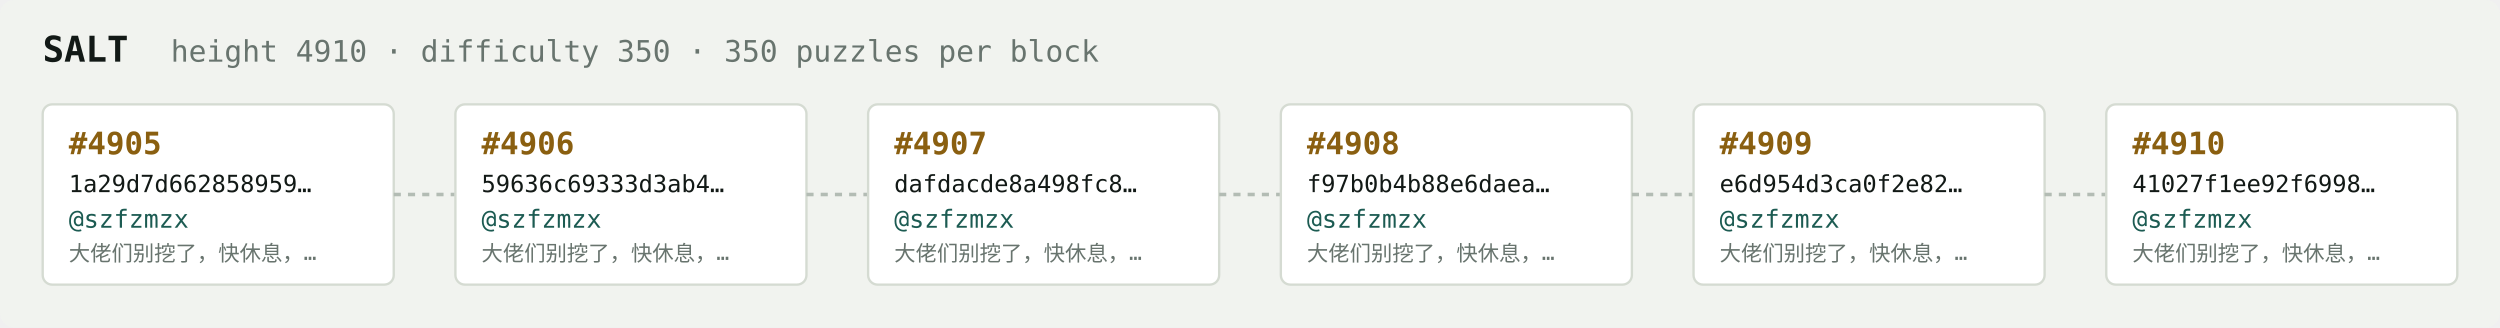
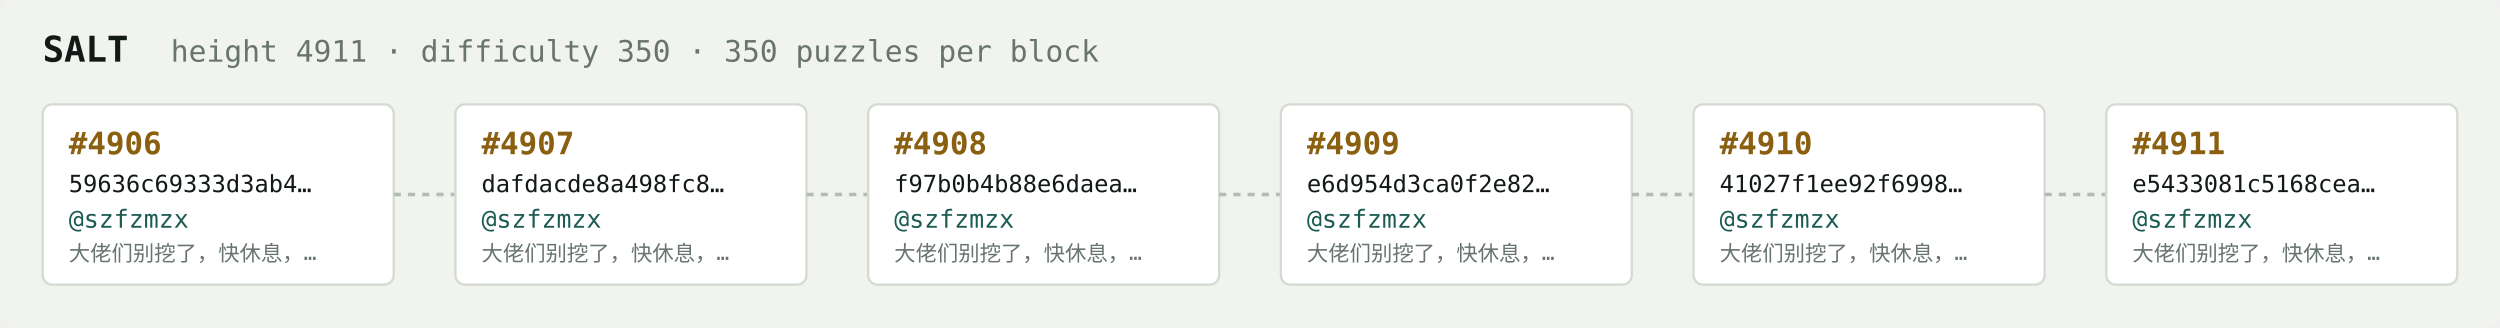
<svg xmlns="http://www.w3.org/2000/svg" width="1054" height="138" viewBox="0 0 1054 138" font-family="ui-monospace,SFMono-Regular,Menlo,monospace">
  <rect fill="#f1f3ef" width="1054" height="138" rx="6" />
  <text x="18" y="26" fill="#121916" font-size="15" font-weight="700">SALT</text>
-   <text x="72" y="26" fill="#68746e" font-size="12.5">height 4910 · difficulty 350 · 350 puzzles per block</text>
+   <text x="72" y="26" fill="#68746e" font-size="12.5">height 4911 · difficulty 350 · 350 puzzles per block</text>
  <rect x="18" y="44" width="148" height="76" rx="4" fill="#ffffff" stroke="#d5dbd2" stroke-width="1" />
-   <text x="29" y="65" fill="#8a5f10" font-size="13" font-weight="700">#4905</text>
-   <text x="29" y="81" fill="#121916" font-size="10">1a29d7d662858959…</text>
+   <text x="29" y="65" fill="#8a5f10" font-size="13" font-weight="700">#4906</text>
+   <text x="29" y="81" fill="#121916" font-size="10">59636c69333d3ab4…</text>
  <text x="29" y="96" fill="#1c5b52" font-size="10.5">@szfzmzx</text>
  <text x="29" y="110" fill="#68746e" font-size="9">大佬们别挖了，快休息，…</text>
  <line x1="166" y1="82.0" x2="192" y2="82.0" stroke="#b3bcb4" stroke-width="1.5" stroke-dasharray="3 3" />
  <rect x="192" y="44" width="148" height="76" rx="4" fill="#ffffff" stroke="#d5dbd2" stroke-width="1" />
-   <text x="203" y="65" fill="#8a5f10" font-size="13" font-weight="700">#4906</text>
-   <text x="203" y="81" fill="#121916" font-size="10">59636c69333d3ab4…</text>
+   <text x="203" y="65" fill="#8a5f10" font-size="13" font-weight="700">#4907</text>
+   <text x="203" y="81" fill="#121916" font-size="10">dafdacde8a498fc8…</text>
  <text x="203" y="96" fill="#1c5b52" font-size="10.5">@szfzmzx</text>
  <text x="203" y="110" fill="#68746e" font-size="9">大佬们别挖了，快休息，…</text>
  <line x1="340" y1="82.0" x2="366" y2="82.0" stroke="#b3bcb4" stroke-width="1.5" stroke-dasharray="3 3" />
  <rect x="366" y="44" width="148" height="76" rx="4" fill="#ffffff" stroke="#d5dbd2" stroke-width="1" />
-   <text x="377" y="65" fill="#8a5f10" font-size="13" font-weight="700">#4907</text>
-   <text x="377" y="81" fill="#121916" font-size="10">dafdacde8a498fc8…</text>
+   <text x="377" y="65" fill="#8a5f10" font-size="13" font-weight="700">#4908</text>
+   <text x="377" y="81" fill="#121916" font-size="10">f97b0b4b88e6daea…</text>
  <text x="377" y="96" fill="#1c5b52" font-size="10.5">@szfzmzx</text>
  <text x="377" y="110" fill="#68746e" font-size="9">大佬们别挖了，快休息，…</text>
  <line x1="514" y1="82.0" x2="540" y2="82.0" stroke="#b3bcb4" stroke-width="1.5" stroke-dasharray="3 3" />
  <rect x="540" y="44" width="148" height="76" rx="4" fill="#ffffff" stroke="#d5dbd2" stroke-width="1" />
-   <text x="551" y="65" fill="#8a5f10" font-size="13" font-weight="700">#4908</text>
-   <text x="551" y="81" fill="#121916" font-size="10">f97b0b4b88e6daea…</text>
+   <text x="551" y="65" fill="#8a5f10" font-size="13" font-weight="700">#4909</text>
+   <text x="551" y="81" fill="#121916" font-size="10">e6d954d3ca0f2e82…</text>
  <text x="551" y="96" fill="#1c5b52" font-size="10.5">@szfzmzx</text>
  <text x="551" y="110" fill="#68746e" font-size="9">大佬们别挖了，快休息，…</text>
  <line x1="688" y1="82.0" x2="714" y2="82.0" stroke="#b3bcb4" stroke-width="1.5" stroke-dasharray="3 3" />
  <rect x="714" y="44" width="148" height="76" rx="4" fill="#ffffff" stroke="#d5dbd2" stroke-width="1" />
-   <text x="725" y="65" fill="#8a5f10" font-size="13" font-weight="700">#4909</text>
-   <text x="725" y="81" fill="#121916" font-size="10">e6d954d3ca0f2e82…</text>
+   <text x="725" y="65" fill="#8a5f10" font-size="13" font-weight="700">#4910</text>
+   <text x="725" y="81" fill="#121916" font-size="10">41027f1ee92f6998…</text>
  <text x="725" y="96" fill="#1c5b52" font-size="10.5">@szfzmzx</text>
  <text x="725" y="110" fill="#68746e" font-size="9">大佬们别挖了，快休息，…</text>
  <line x1="862" y1="82.0" x2="888" y2="82.0" stroke="#b3bcb4" stroke-width="1.5" stroke-dasharray="3 3" />
  <rect x="888" y="44" width="148" height="76" rx="4" fill="#ffffff" stroke="#d5dbd2" stroke-width="1" />
-   <text x="899" y="65" fill="#8a5f10" font-size="13" font-weight="700">#4910</text>
-   <text x="899" y="81" fill="#121916" font-size="10">41027f1ee92f6998…</text>
+   <text x="899" y="65" fill="#8a5f10" font-size="13" font-weight="700">#4911</text>
+   <text x="899" y="81" fill="#121916" font-size="10">e5433081c5168cea…</text>
  <text x="899" y="96" fill="#1c5b52" font-size="10.5">@szfzmzx</text>
  <text x="899" y="110" fill="#68746e" font-size="9">大佬们别挖了，快休息，…</text>
</svg>
